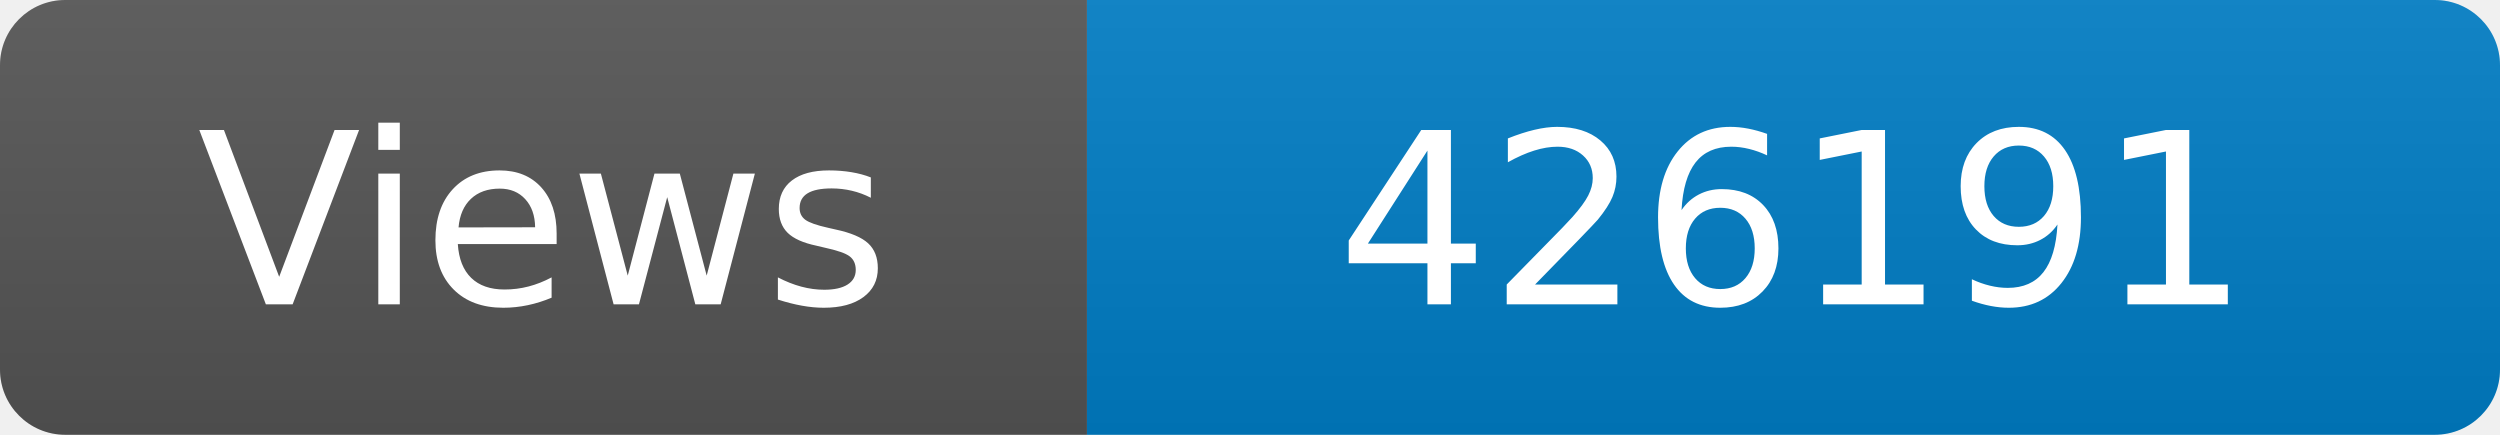
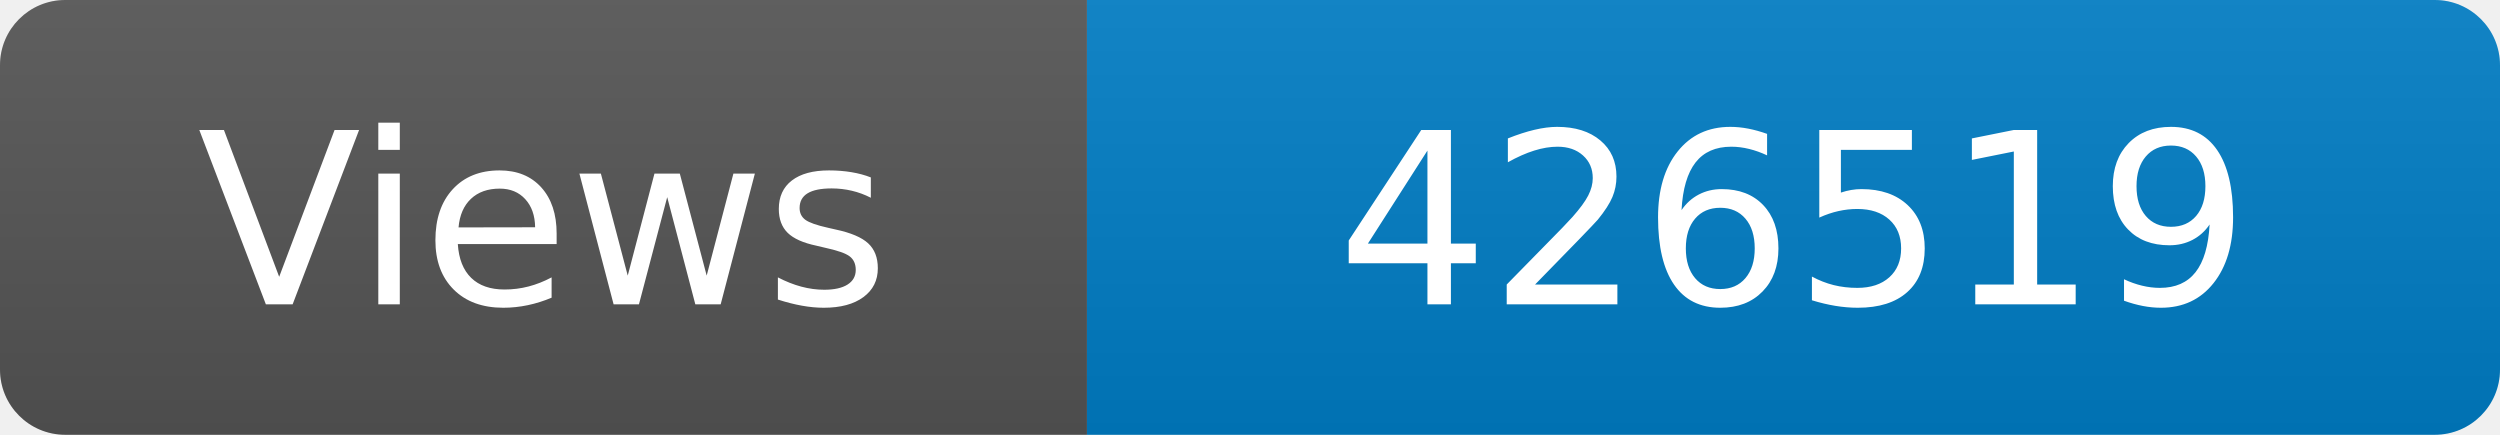
<svg xmlns="http://www.w3.org/2000/svg" width="115" height="20" role="img" aria-label="Maintained?: yes">
  <linearGradient id="s" x2="0" y2="100%">
    <stop offset="0" stop-color="#bbb" stop-opacity=".1" />
    <stop offset="1" stop-opacity=".1" />
  </linearGradient>
  <clipPath id="r">
    <rect width="115" height="20" rx="3" fill="#fff" />
  </clipPath>
  <g clip-path="url(#r)">
    <rect width="50" height="20" fill="#555" />
    <rect x="50" width="160" height="20" fill="#007ec6" />
    <rect width="115" height="20" fill="url(#s)" />
  </g>
  <g fill="#fff" text-anchor="middle" font-family="Verdana,Geneva,DejaVu Sans,sans-serif" font-size="110">
    <text x="250" y="140" transform="scale(.1)" fill="#fff">Views</text>
-     <text x="825" y="140" transform="scale(.1)" fill="#fff">426191</text>
+     <text x="825" y="140" transform="scale(.1)" fill="#fff">426519</text>
  </g>
</svg>
